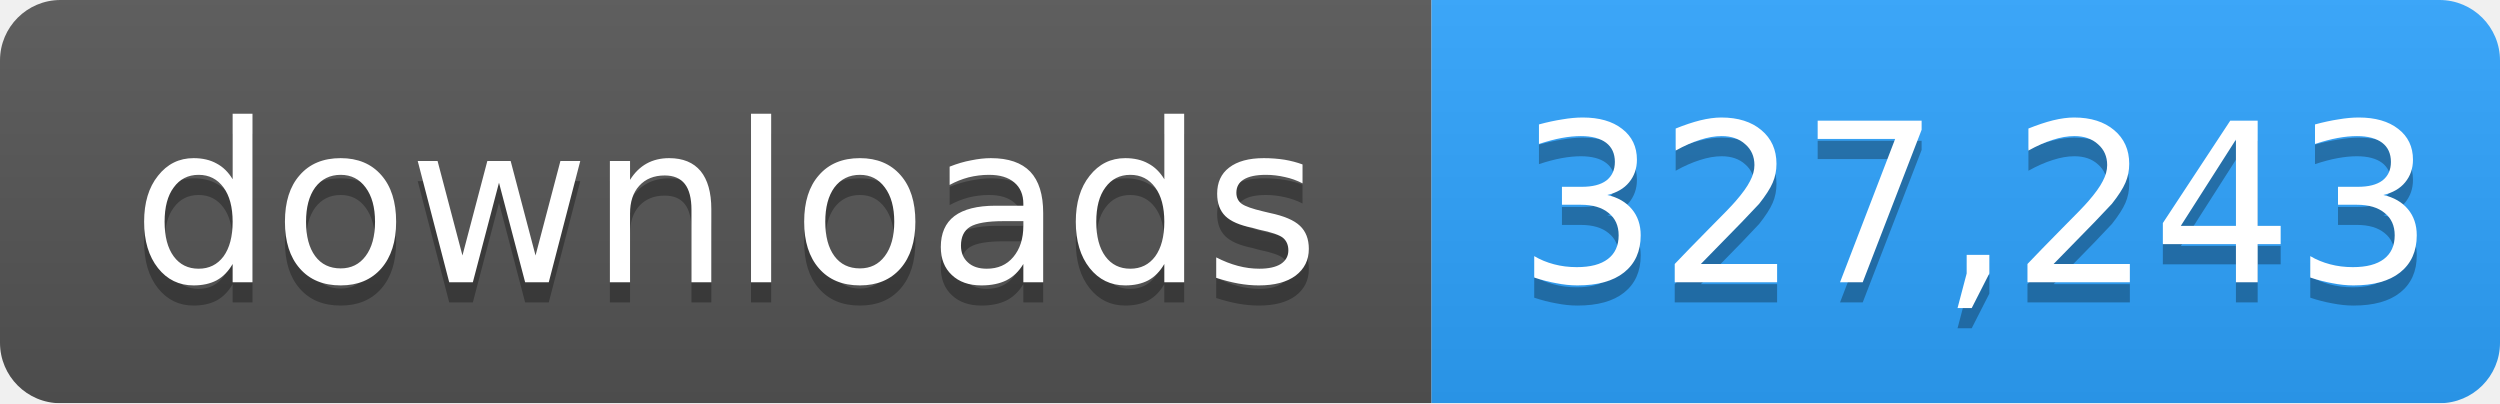
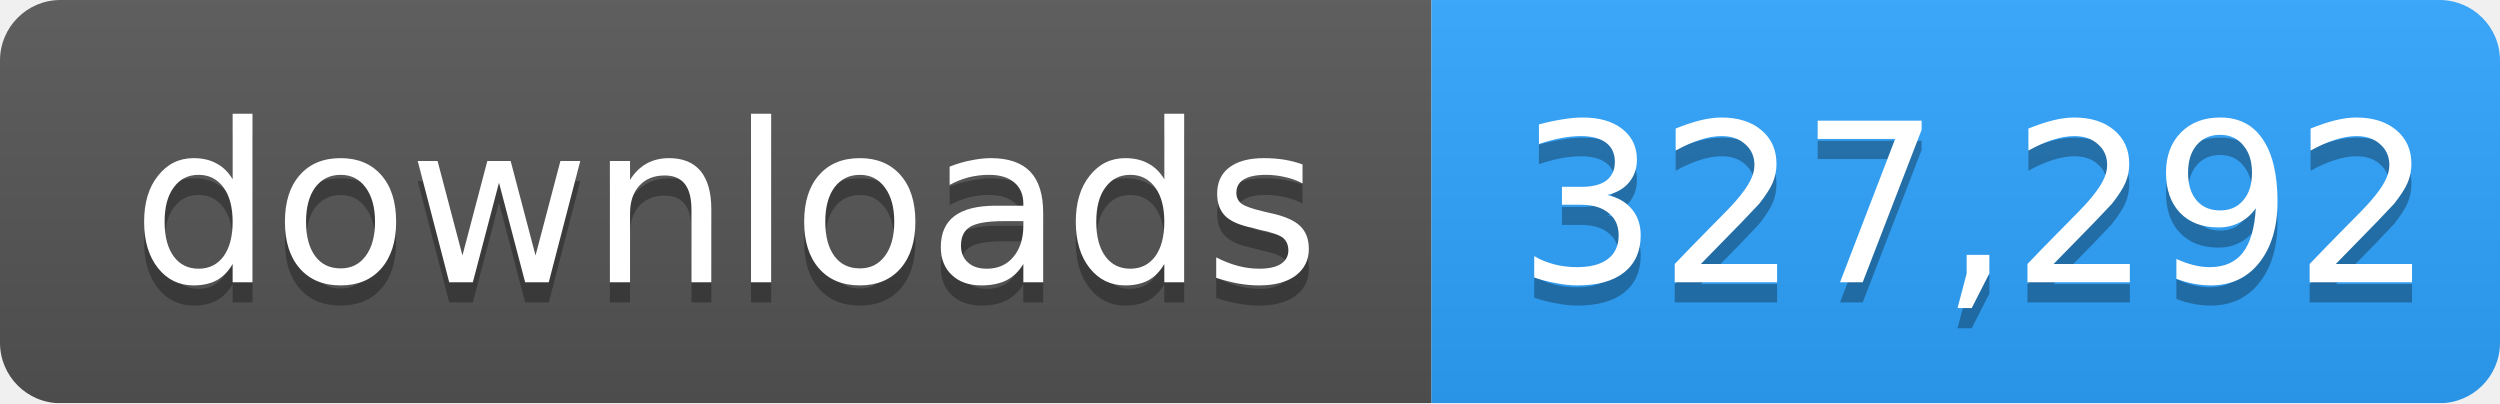
- <svg xmlns="http://www.w3.org/2000/svg" width="124" height="20" role="img" aria-label="downloads: 327,243">
+ <svg xmlns="http://www.w3.org/2000/svg" width="124" height="20" role="img" aria-label="downloads: 327,292">
  <linearGradient id="s" x2="0" y2="100%">
    <stop offset="0" stop-color="#bbb" stop-opacity=".1" />
    <stop offset="1" stop-opacity=".1" />
  </linearGradient>
  <mask id="m">
    <rect width="124" height="20" rx="3" fill="#fff" />
  </mask>
  <g mask="url(#m)">
    <rect width="71" height="20" fill="#555" />
    <rect x="71" width="53" height="20" fill="#2ea4ff" />
    <rect width="124" height="20" fill="url(#s)" />
  </g>
  <g fill="#fff" text-anchor="middle" font-family="Verdana,Geneva,DejaVu Sans,sans-serif" font-size="11">
    <text x="36" y="15" fill="#010101" fill-opacity=".3">downloads</text>
    <text x="36" y="14">downloads</text>
-     <text x="98" y="15" fill="#010101" fill-opacity=".3">327,243</text>
-     <text x="98" y="14">327,243</text>
+     <text x="98" y="15" fill="#010101" fill-opacity=".3">327,292</text>
+     <text x="98" y="14">327,292</text>
  </g>
</svg>
